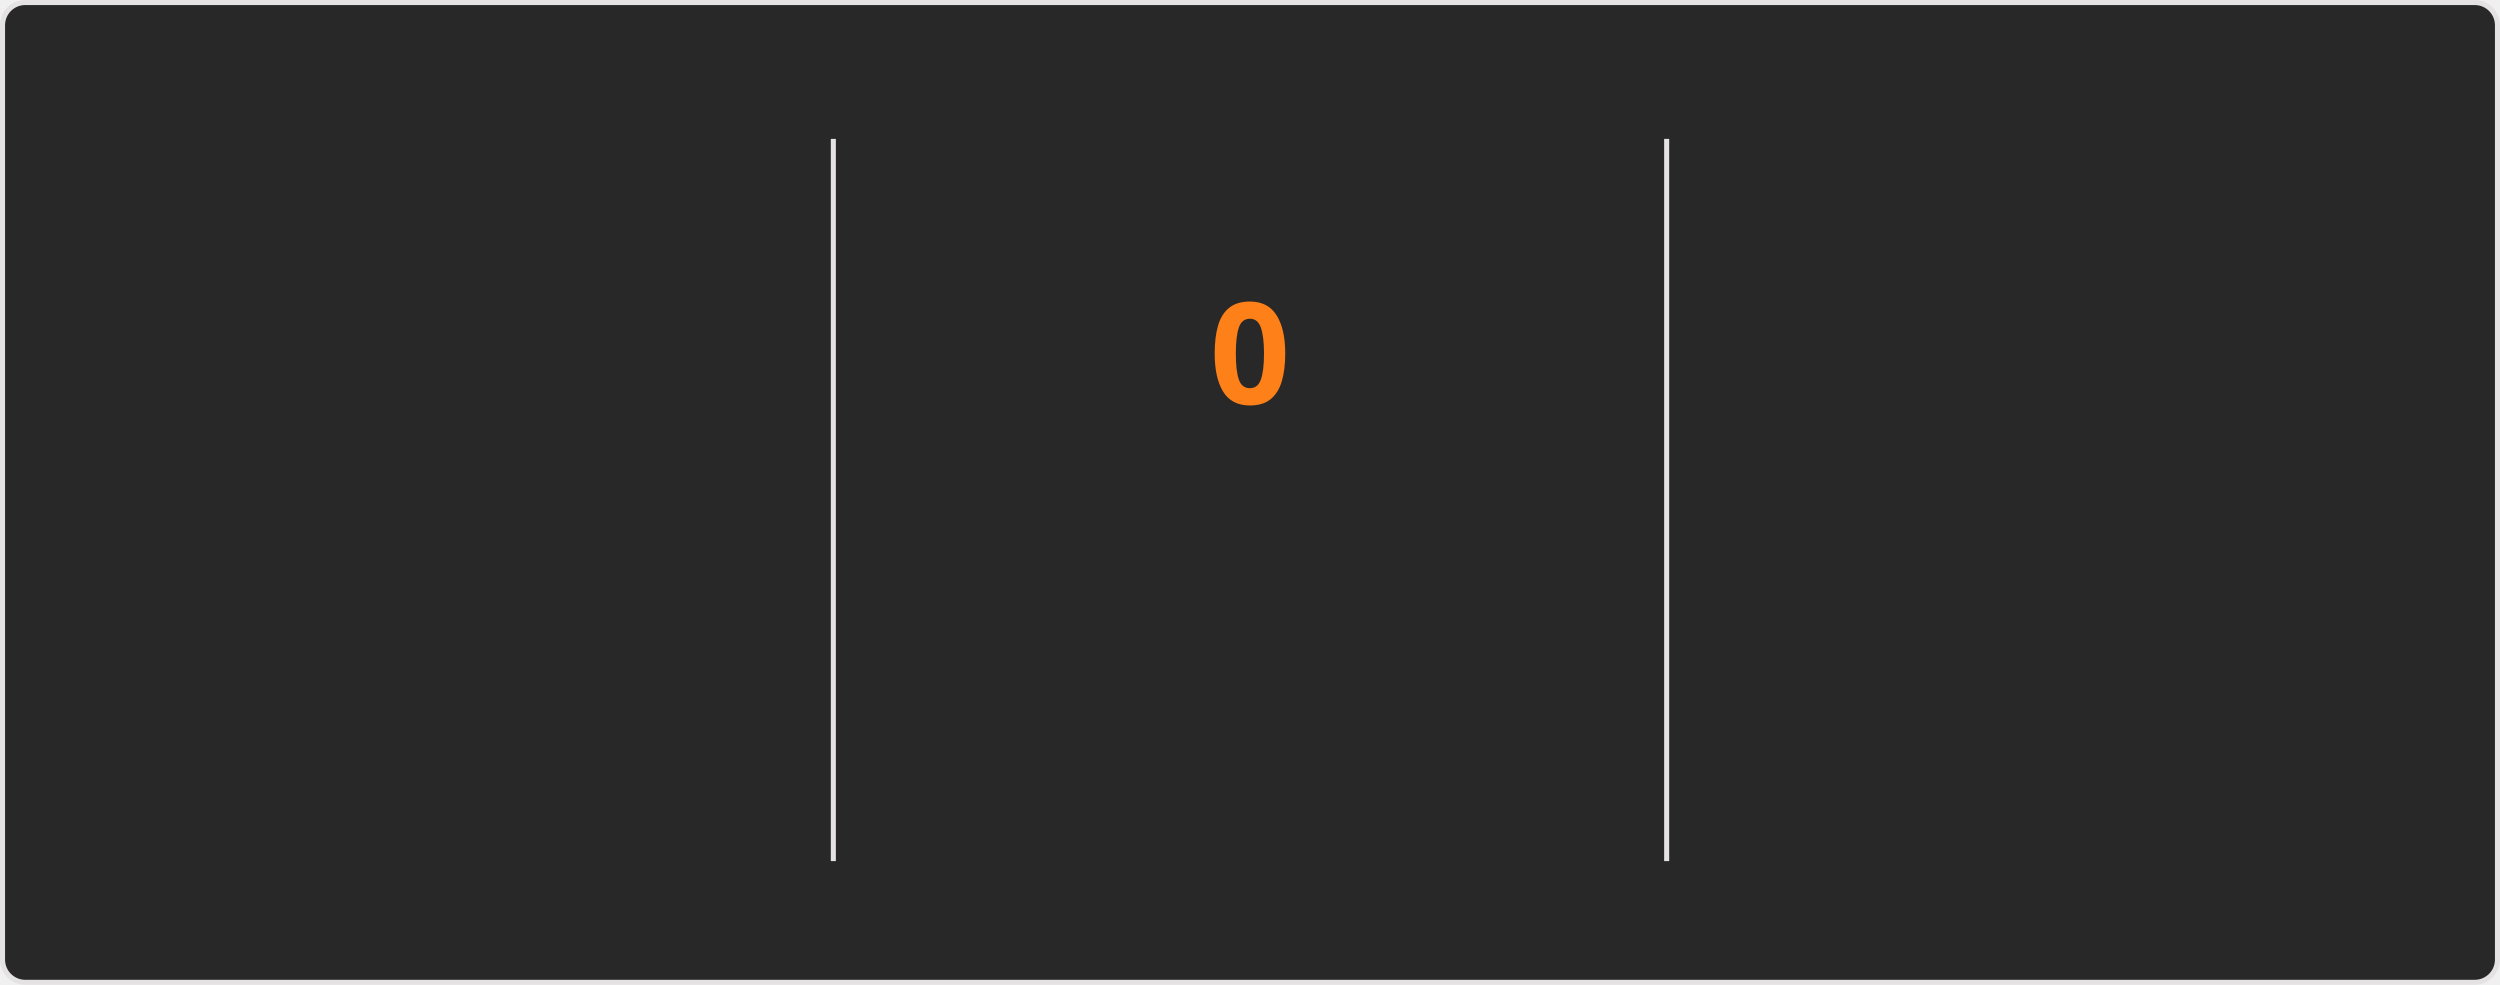
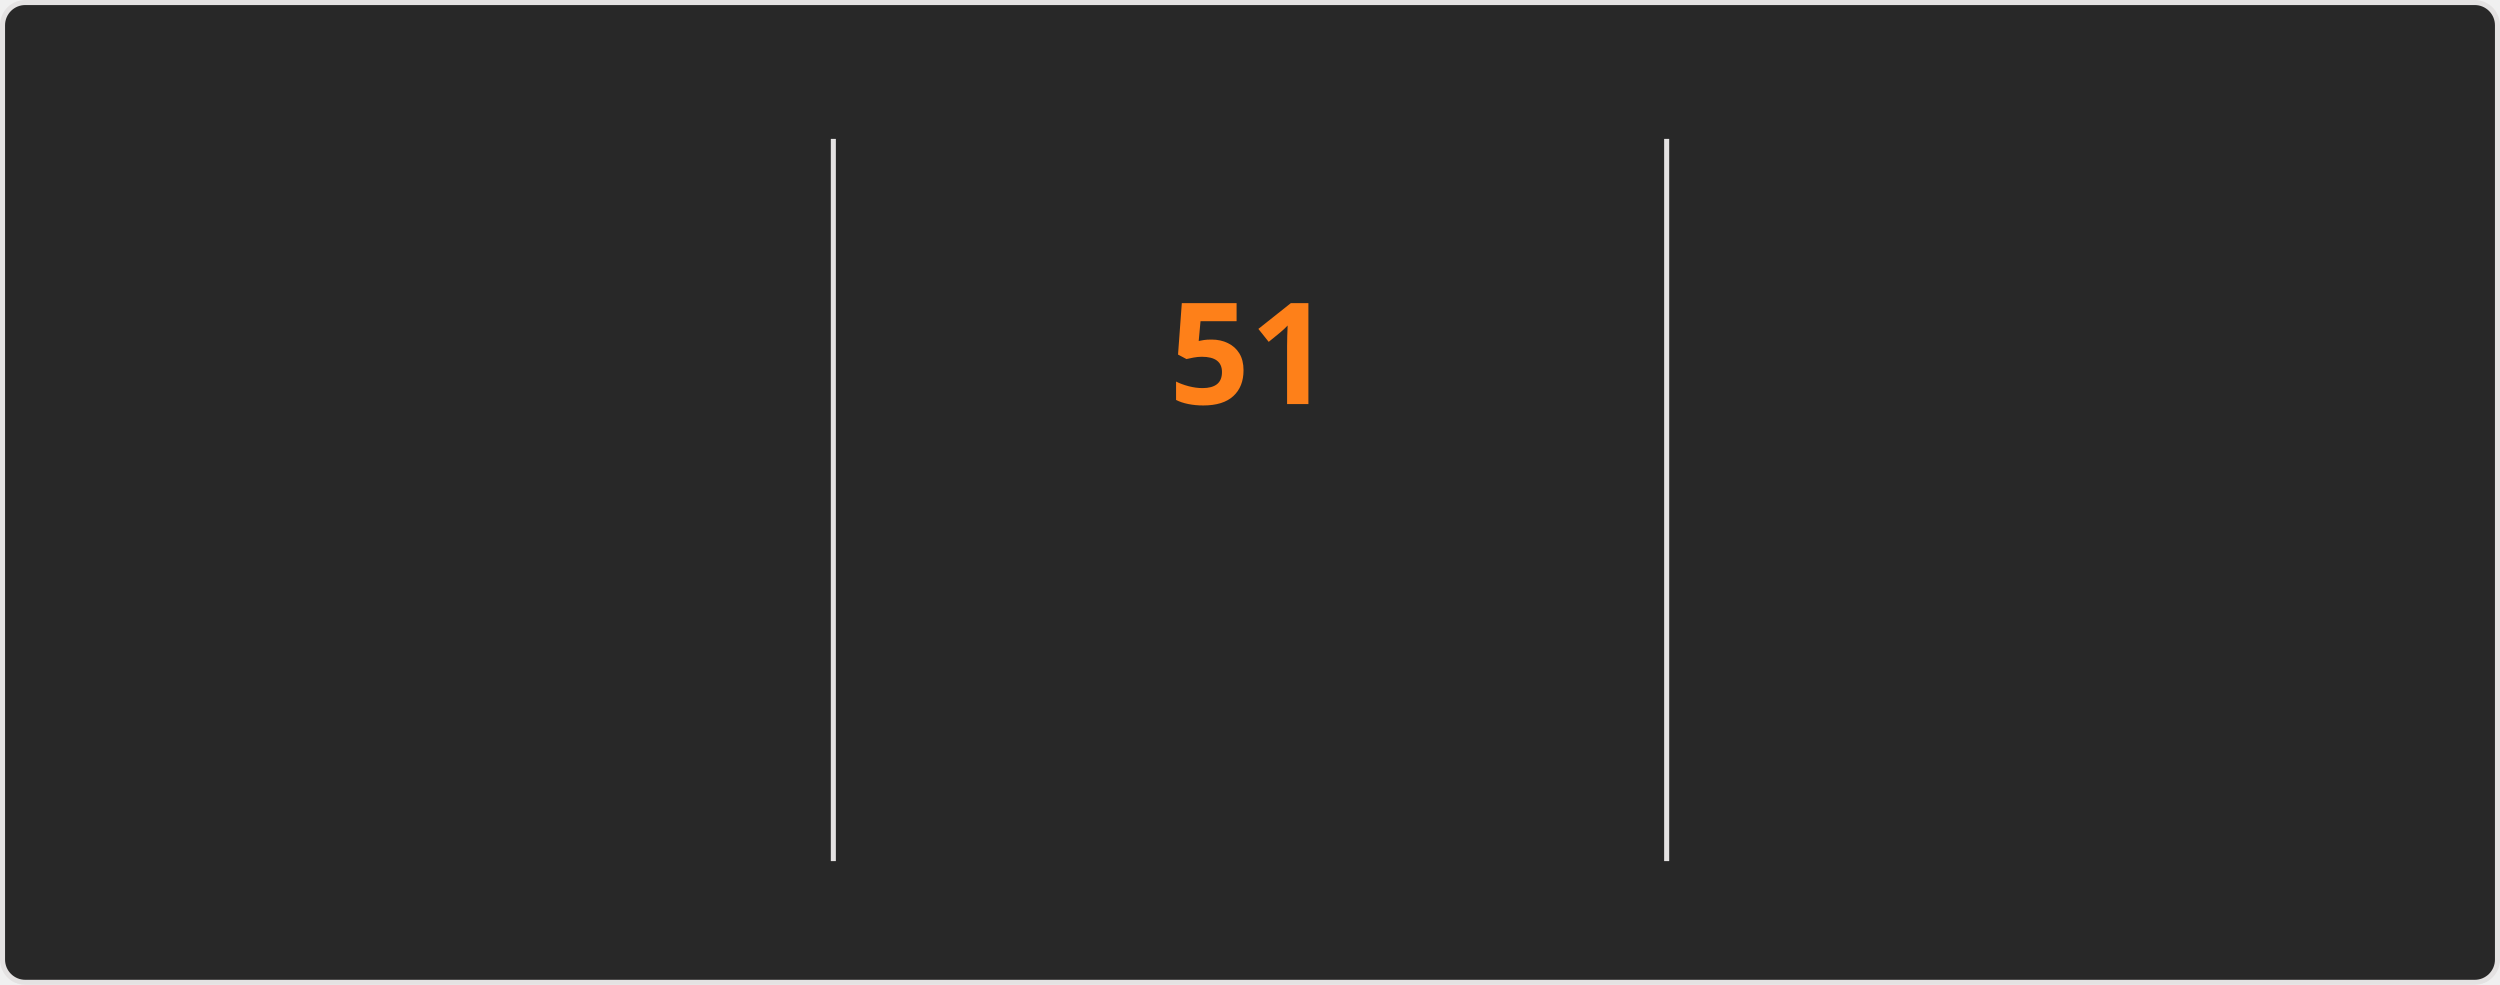
<svg xmlns="http://www.w3.org/2000/svg" style="isolation: isolate" viewBox="0 0 495 195" width="495px" height="195px" direction="ltr">
  <style>
    @keyframes currstreak {
      0% { font-size: 3px; opacity: 0.2; }
      80% { font-size: 34px; opacity: 1; }
      100% { font-size: 28px; opacity: 1; }
    }
    @keyframes fadein {
      0% { opacity: 0; }
      100% { opacity: 1; }
    }
    .big-number {
      font-family: "Segoe UI", Ubuntu, sans-serif;
      font-weight: 700;
      font-size: 28px;
      fill: #fabd2f;
    }
    .label {
      font-family: "Segoe UI", Ubuntu, sans-serif;
      font-weight: 400;
      font-size: 14px;
      fill: #fabd2f;
    }
    .range-text {
      font-family: "Segoe UI", Ubuntu, sans-serif;
      font-weight: 400;
      font-size: 12px;
      fill: #8ec07c;
    }
    .current-streak-num {
      font-family: "Segoe UI", Ubuntu, sans-serif;
      font-weight: 700;
      font-size: 28px;
      fill: #fe8019;
    }</style>
  <defs>
    <clipPath id="outer_rectangle">
      <rect width="495" height="195" rx="4.5" />
    </clipPath>
    <mask id="mask_out_ring_behind_fire">
      <rect width="495" height="195" fill="white" />
      <ellipse id="mask-ellipse" cx="247.5" cy="32" rx="13" ry="18" fill="black" />
    </mask>
  </defs>
  <g clip-path="url(#outer_rectangle)">
    <g style="isolation: isolate">
      <rect fill="#282828" rx="4.5" x="0.5" y="0.5" width="494" height="194" stroke="#e4e2e2" />
    </g>
    <g style="isolation: isolate">
      <line x1="165" y1="28" x2="165" y2="170" vector-effect="non-scaling-stroke" stroke-width="1" stroke="#e4e2e2" stroke-linejoin="miter" stroke-linecap="square" stroke-miterlimit="3" />
      <line x1="330" y1="28" x2="330" y2="170" vector-effect="non-scaling-stroke" stroke-width="1" stroke="#e4e2e2" stroke-linejoin="miter" stroke-linecap="square" stroke-miterlimit="3" />
    </g>
    <g style="isolation: isolate">
      <g transform="translate(82.5, 48)">
        <text x="0" y="32" stroke-width="0" text-anchor="middle" class="big-number" style="opacity: 0; animation: fadein 0.5s linear forwards 0.6s">
-             6.3K
+             6.4K
          </text>
      </g>
      <g transform="translate(82.5, 84)">
        <text x="0" y="32" stroke-width="0" text-anchor="middle" class="label" style="opacity: 0; animation: fadein 0.5s linear forwards 0.7s">
            Total Contributions
          </text>
      </g>
      <g transform="translate(82.5, 114)">
        <text x="0" y="32" stroke-width="0" text-anchor="middle" class="range-text" style="opacity: 0; animation: fadein 0.5s linear forwards 0.8s">
            Aug 31 - Present
          </text>
      </g>
    </g>
    <g style="isolation: isolate">
      <g mask="url(#mask_out_ring_behind_fire)">
        <circle cx="247.5" cy="71" r="40" fill="none" stroke="#fabd2f" stroke-width="5" style="opacity: 0; animation: fadein 0.5s linear forwards 0.4s" />
      </g>
      <g transform="translate(247.5, 19.5)" stroke-opacity="0" style="opacity: 0; animation: fadein 0.5s linear forwards 0.6s">
        <path d="M -12 -0.5 L 15 -0.5 L 15 23.5 L -12 23.5 L -12 -0.5 Z" fill="none" />
        <path d="M 1.5 0.67 C 1.5 0.67 2.24 3.32 2.24 5.47 C 2.24 7.53 0.89 9.2 -1.17 9.2 C -3.23 9.2 -4.79 7.53 -4.79 5.47 L -4.76 5.11 C -6.78 7.51 -8 10.62 -8 13.99 C -8 18.41 -4.42 22 0 22 C 4.42 22 8 18.41 8 13.99 C 8 8.6 5.41 3.79 1.5 0.67 Z M -0.29 19 C -2.07 19 -3.51 17.6 -3.51 15.86 C -3.51 14.24 -2.46 13.1 -0.7 12.74 C 1.07 12.38 2.9 11.53 3.92 10.16 C 4.31 11.45 4.51 12.81 4.51 14.2 C 4.51 16.85 2.36 19 -0.29 19 Z" fill="#fabd2f" stroke-opacity="0" />
      </g>
      <g transform="translate(247.5, 48)">
        <text x="0" y="32" stroke-width="0" text-anchor="middle" class="current-streak-num" style="animation: currstreak 0.6s linear forwards">
-             0
+             51
          </text>
      </g>
      <g transform="translate(247.5, 108)">
        <text x="0" y="32" stroke-width="0" text-anchor="middle" class="label" style="opacity: 0; animation: fadein 0.5s linear forwards 0.9s">
            Current Streak
          </text>
      </g>
      <g transform="translate(247.5, 145)">
        <text x="0" y="21" stroke-width="0" text-anchor="middle" class="range-text" style="opacity: 0; animation: fadein 0.5s linear forwards 0.9s">
-             0 days
+             Jul 12 - Aug 31
          </text>
      </g>
    </g>
    <g style="isolation: isolate">
      <g transform="translate(412.5, 48)">
        <text x="0" y="32" stroke-width="0" text-anchor="middle" class="big-number" style="opacity: 0; animation: fadein 0.5s linear forwards 1.2s">
-             50
+             51
          </text>
      </g>
      <g transform="translate(412.5, 84)">
        <text x="0" y="32" stroke-width="0" text-anchor="middle" class="label" style="opacity: 0; animation: fadein 0.5s linear forwards 1.3s">
            Longest Streak
          </text>
      </g>
      <g transform="translate(412.5, 114)">
        <text x="0" y="32" stroke-width="0" text-anchor="middle" class="range-text" style="opacity: 0; animation: fadein 0.5s linear forwards 1.4s">
-             Jul 12 - Aug 30
+             Jul 12 - Aug 31
          </text>
      </g>
    </g>
  </g>
</svg>
